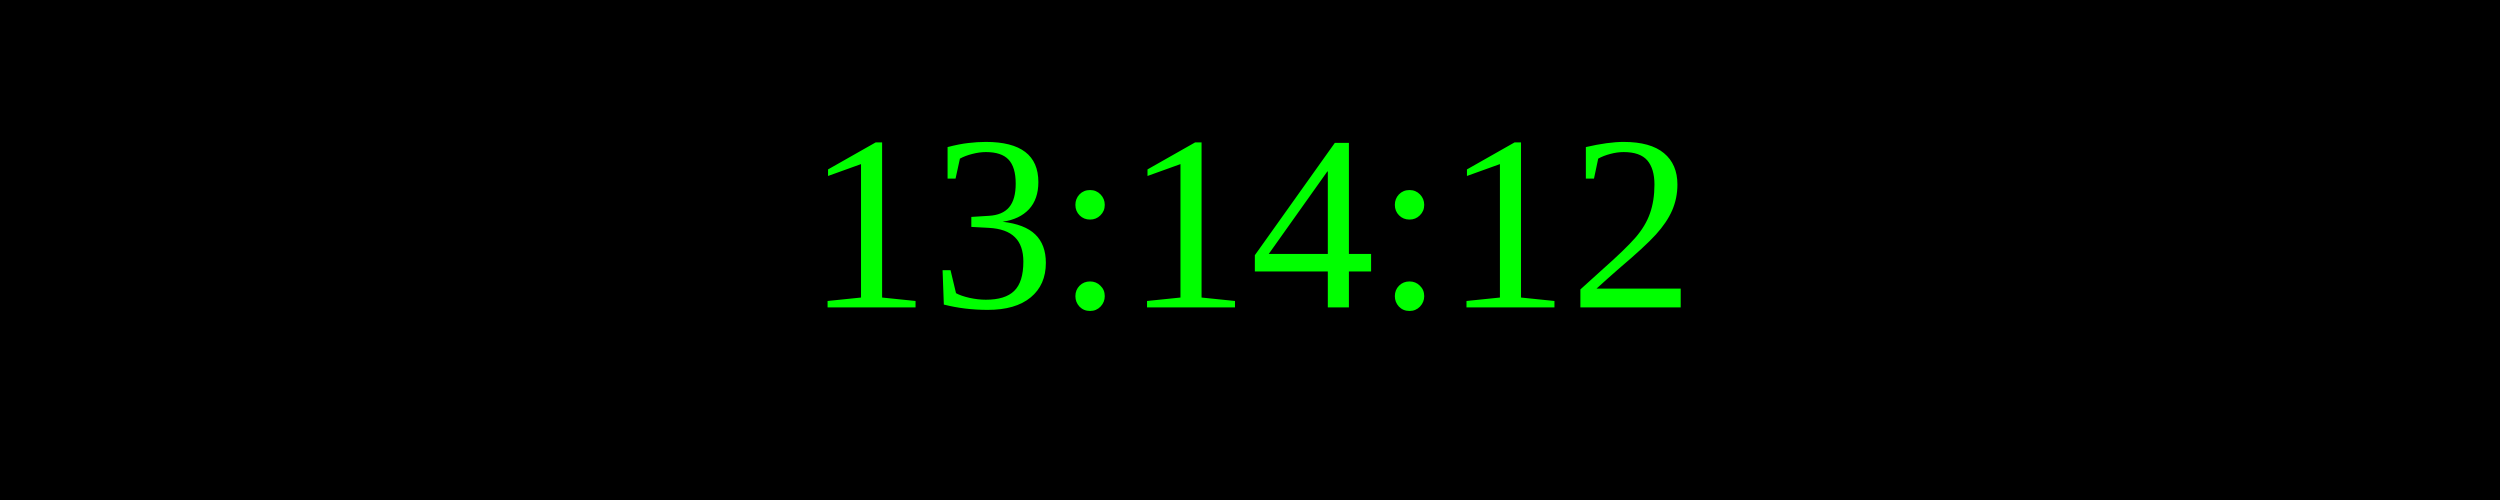
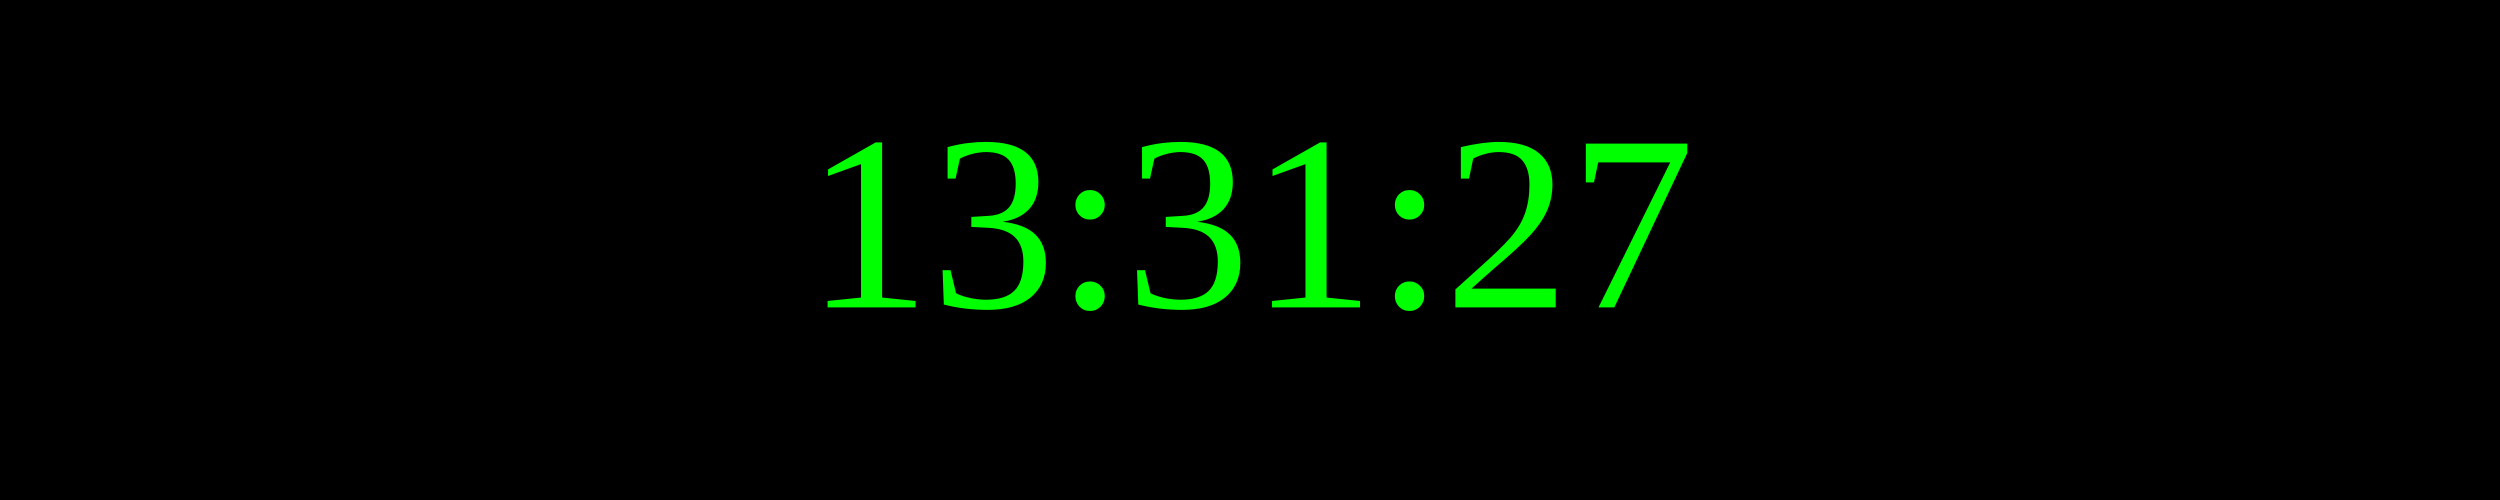
<svg xmlns="http://www.w3.org/2000/svg" width="250" height="50">
  <rect width="100%" height="100%" fill="black" />
  <text x="50%" y="50%" font-size="25" fill="lime" text-anchor="middle" dominant-baseline="middle">
- 13:14:12
+ 13:31:27
</text>
</svg>
